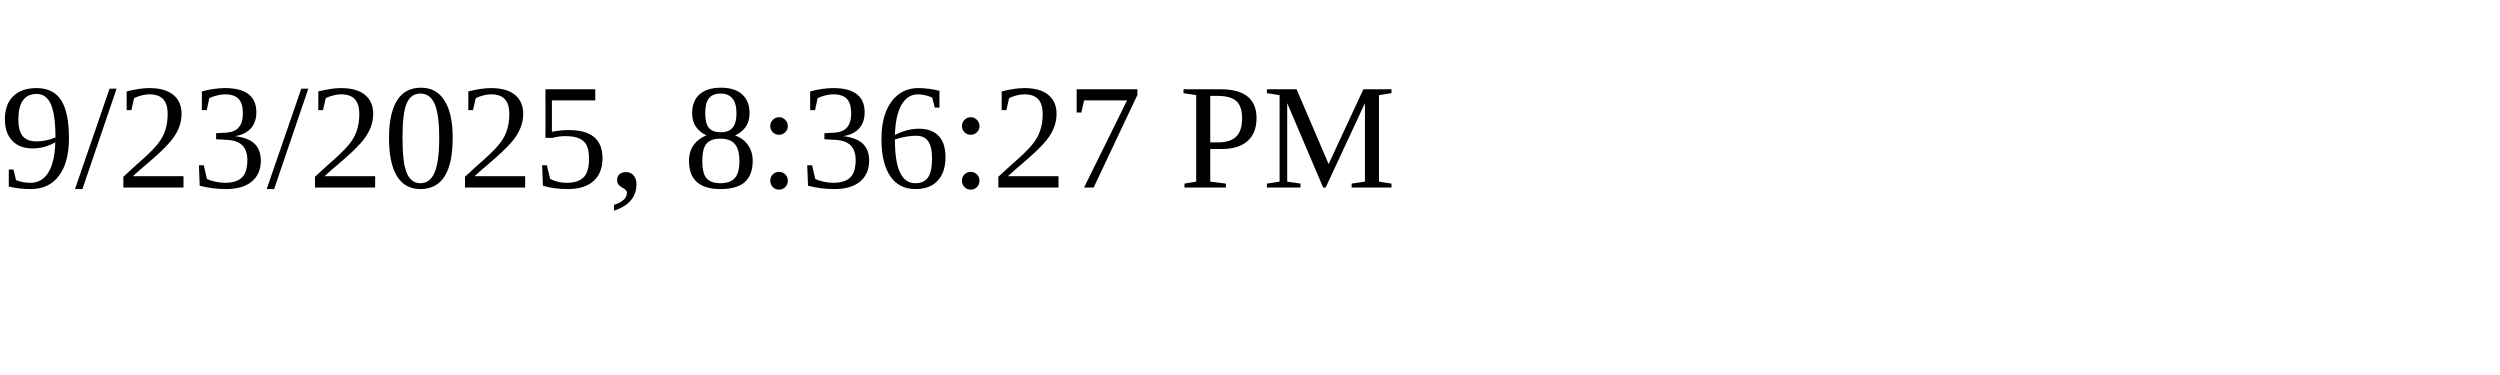
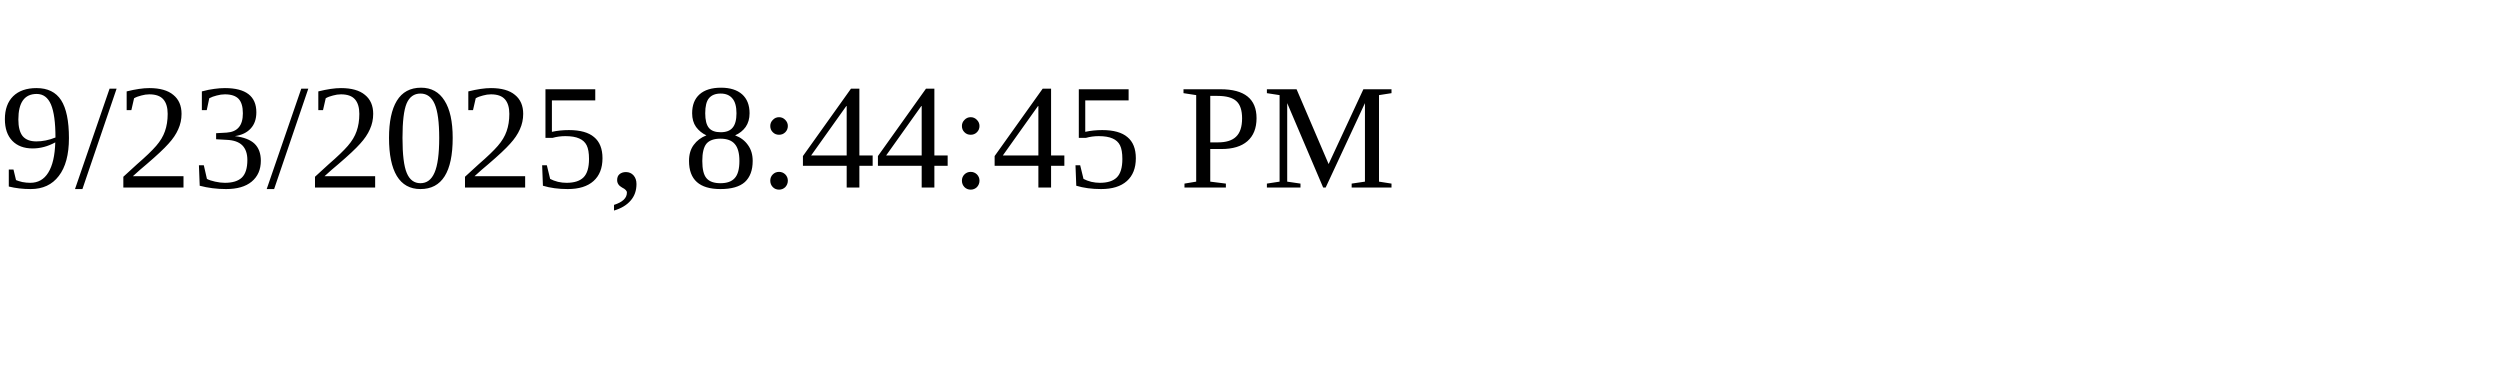
<svg xmlns="http://www.w3.org/2000/svg" height="30" width="200">
-   <text x="0" y="15">9/23/2025, 8:36:27 PM</text>
+   <text x="0" y="15">9/23/2025, 8:44:45 PM</text>
</svg>
